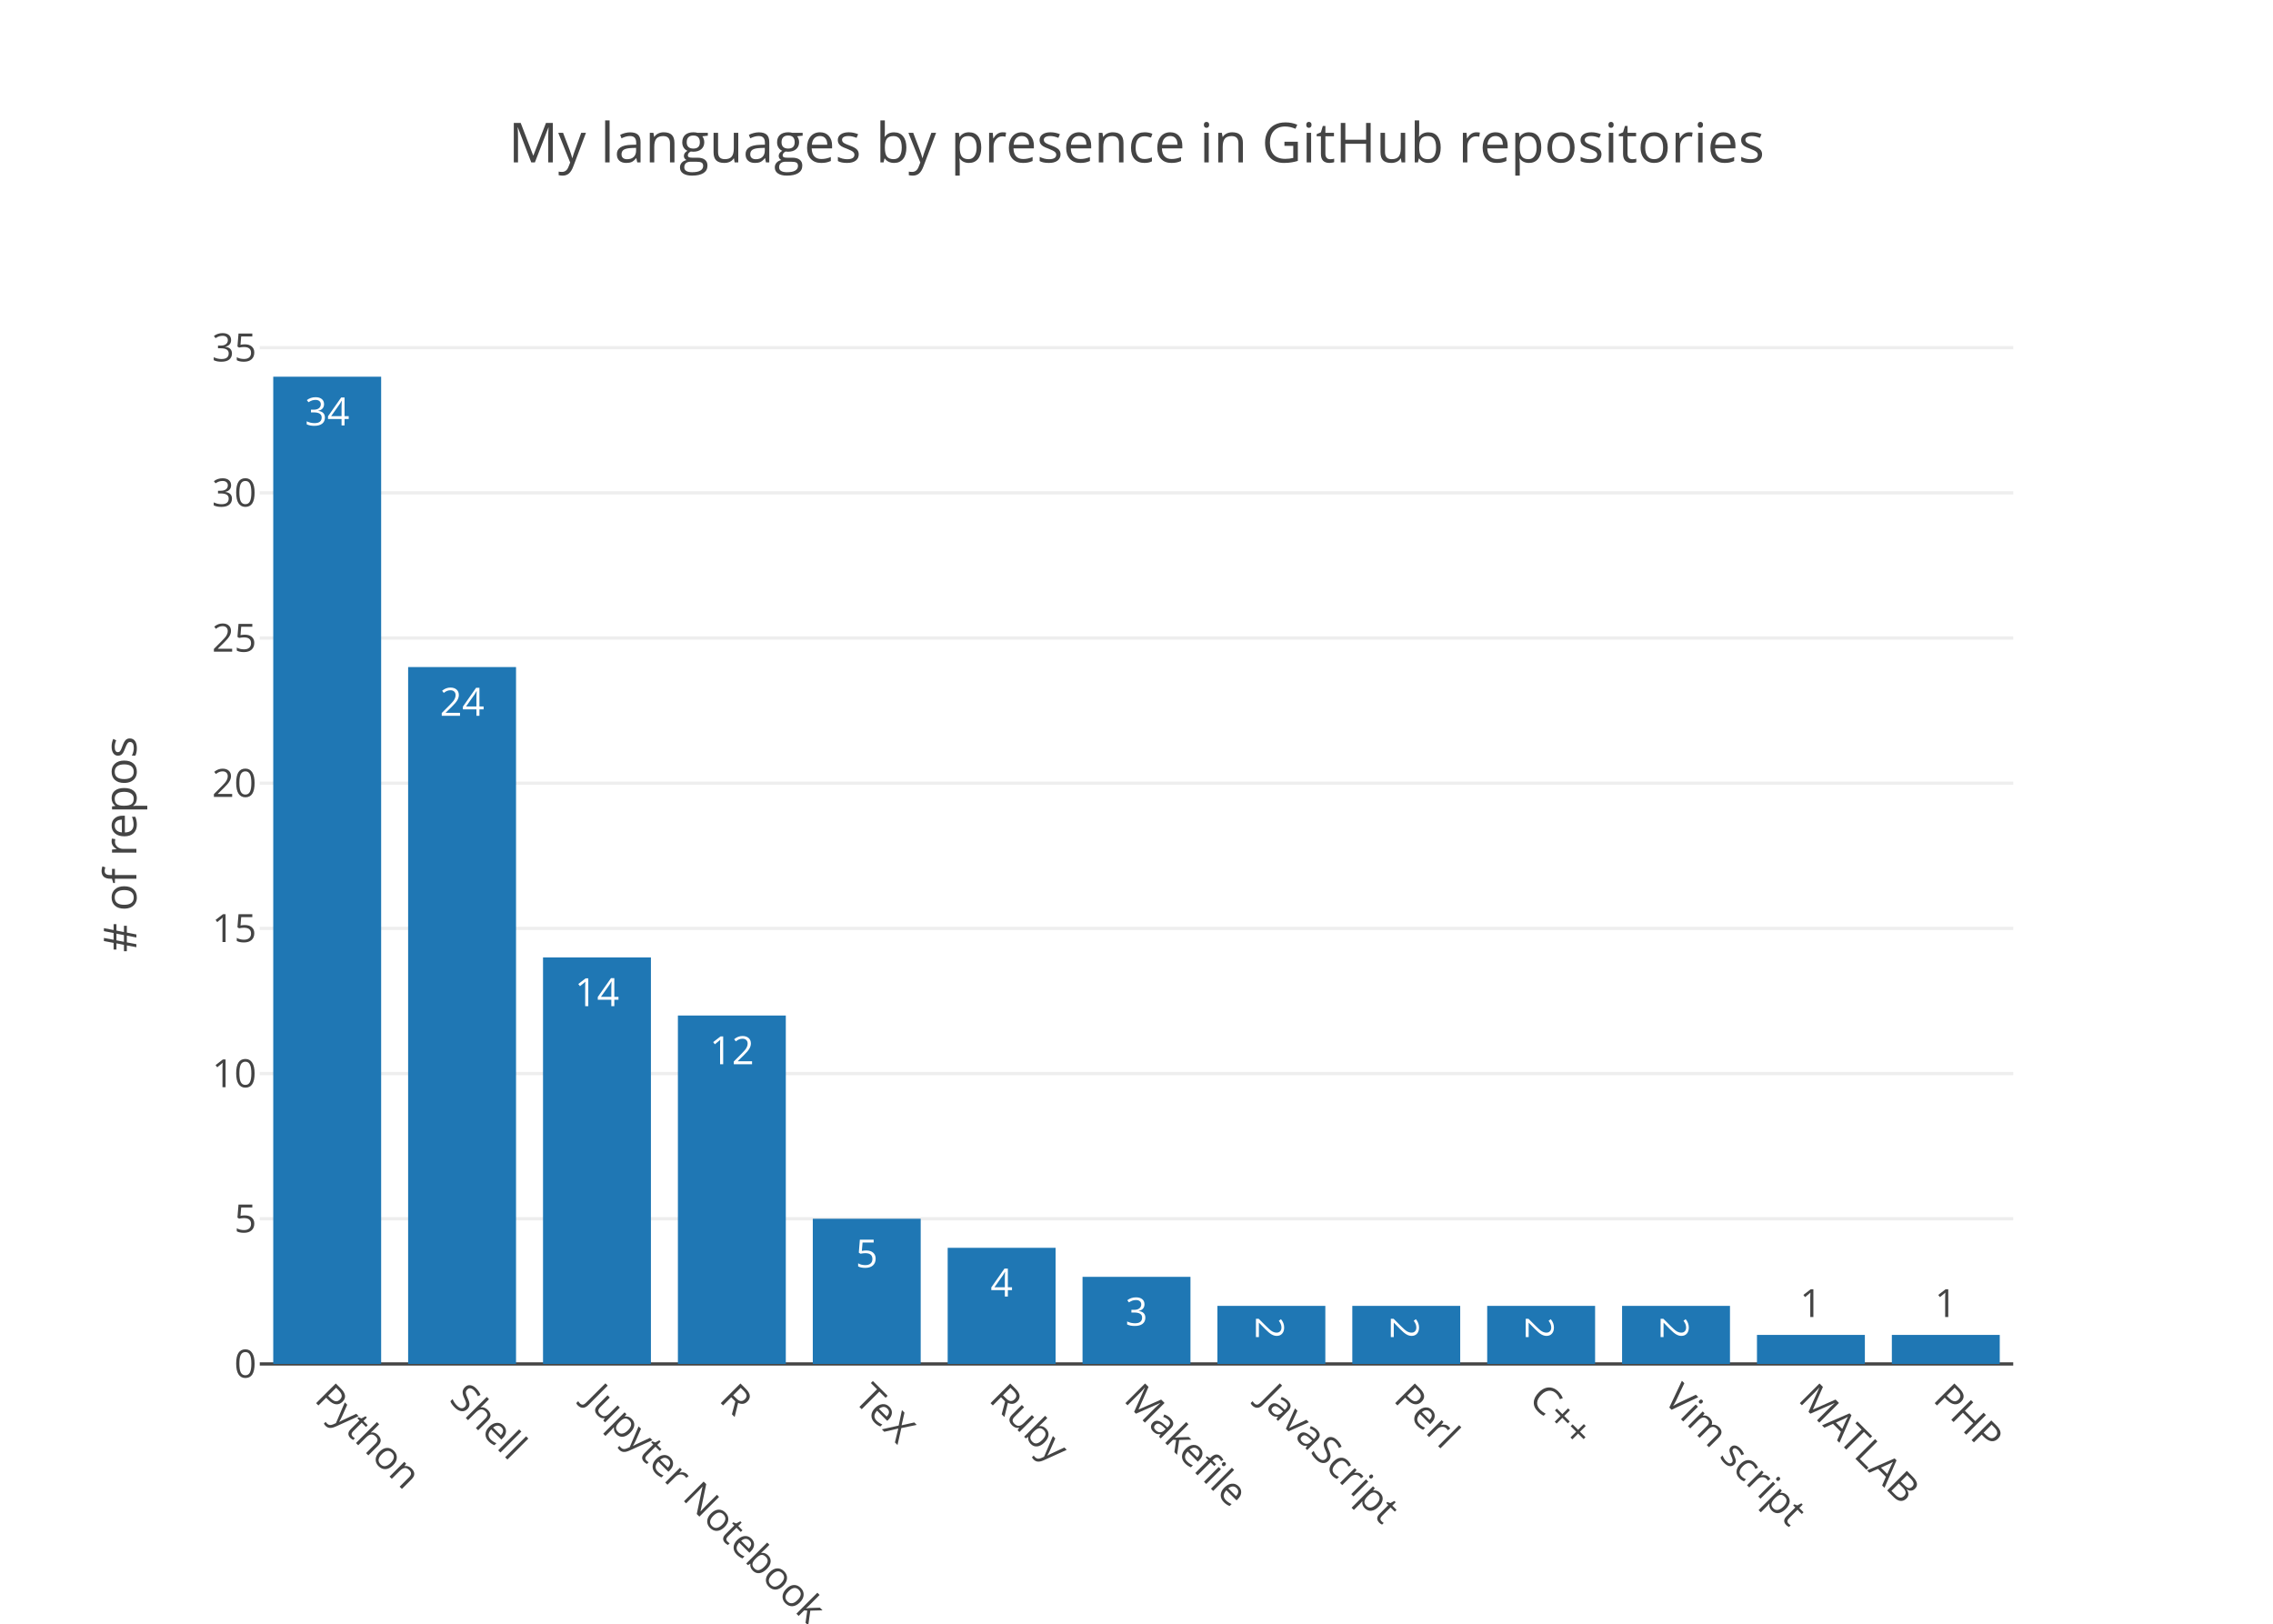
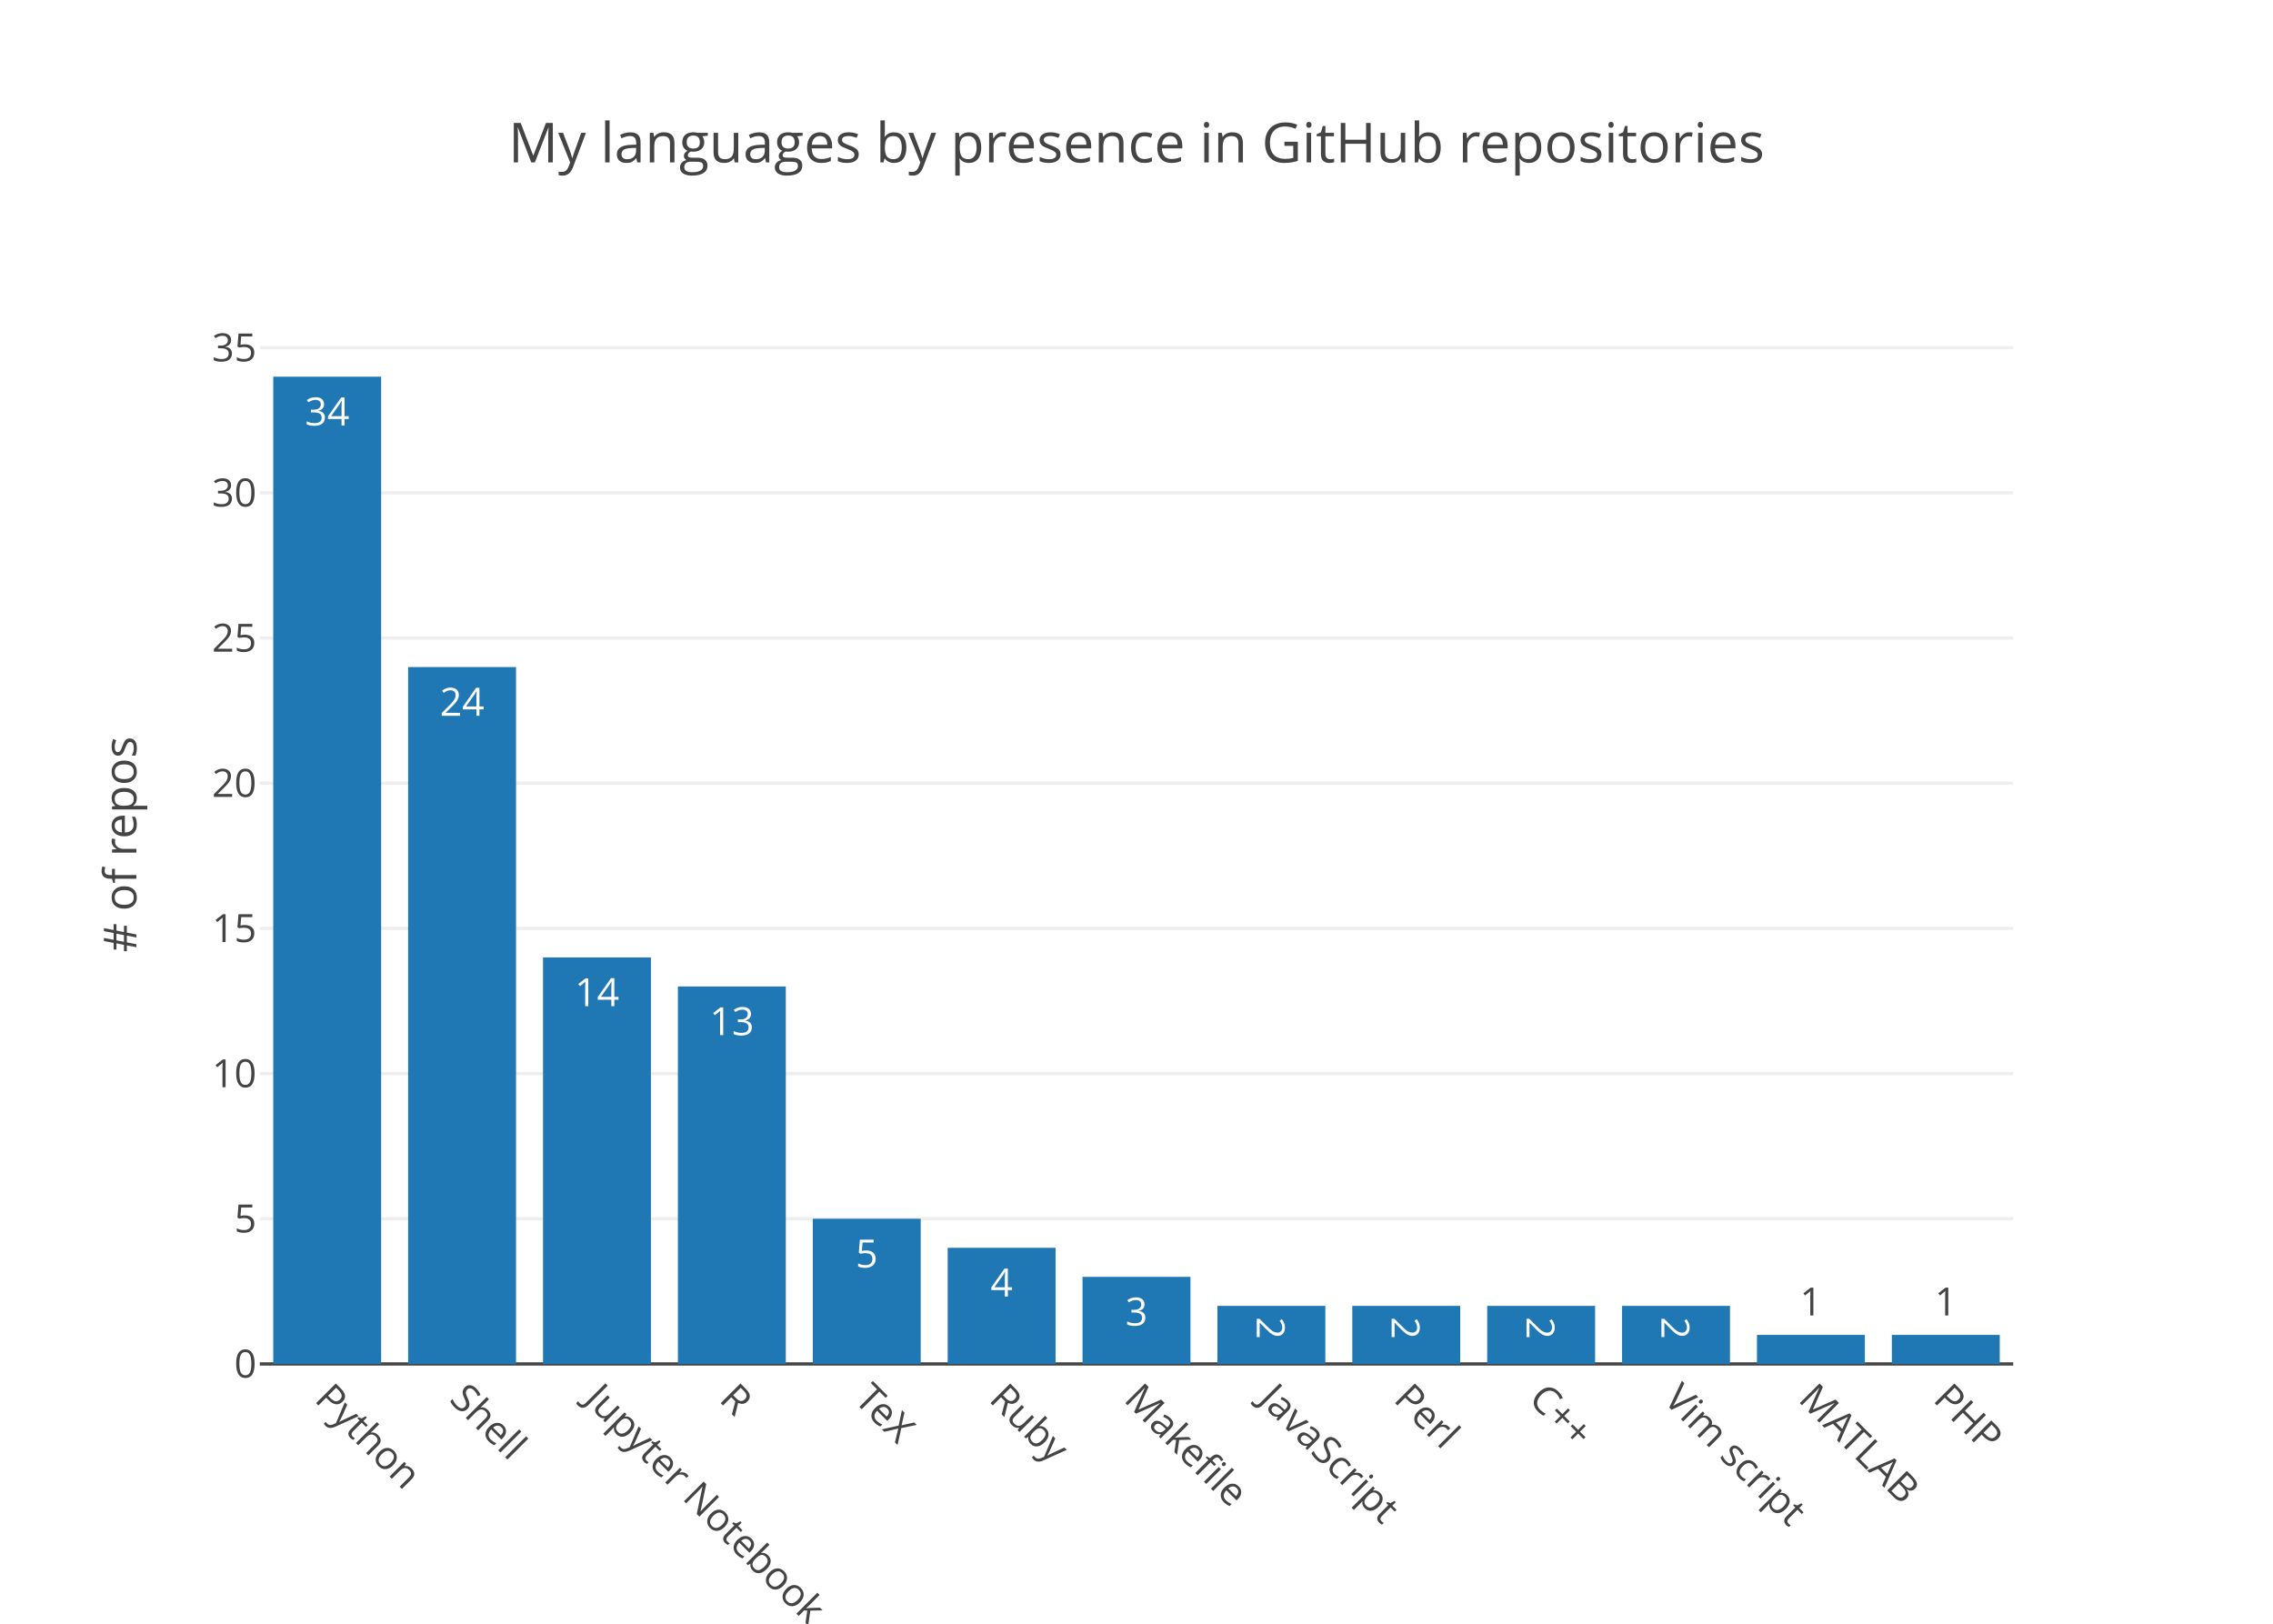
<svg xmlns="http://www.w3.org/2000/svg" class="main-svg" width="700" height="500" viewBox="0 0 700 500">
  <rect x="0" y="0" width="700" height="500" style="fill: rgb(255, 255, 255); fill-opacity: 1;" />
-   <defs id="defs-c66429">
+   <defs id="defs-bd42f3">
    <g class="clips">
-       <clipPath id="clipc66429xyplot" class="plotclip">
+       <clipPath id="clipbd42f3xyplot" class="plotclip">
        <rect width="540" height="320" />
      </clipPath>
-       <clipPath class="axesclip" id="clipc66429x">
+       <clipPath class="axesclip" id="clipbd42f3x">
        <rect x="80" y="0" width="540" height="500" />
      </clipPath>
-       <clipPath class="axesclip" id="clipc66429y">
+       <clipPath class="axesclip" id="clipbd42f3y">
        <rect x="0" y="100" width="700" height="320" />
      </clipPath>
-       <clipPath class="axesclip" id="clipc66429xy">
+       <clipPath class="axesclip" id="clipbd42f3xy">
        <rect x="80" y="100" width="540" height="320" />
      </clipPath>
    </g>
    <g class="gradients" />
  </defs>
  <g class="bglayer" />
  <g class="layer-below">
    <g class="imagelayer" />
    <g class="shapelayer" />
  </g>
  <g class="cartesianlayer">
    <g class="subplot xy">
      <g class="layer-subplot">
        <g class="shapelayer" />
        <g class="imagelayer" />
      </g>
      <g class="gridlayer">
        <g class="x" />
        <g class="y">
          <path class="ygrid crisp" transform="translate(0,375.29)" d="M80,0h540" style="stroke: rgb(238, 238, 238); stroke-opacity: 1; stroke-width: 1px;" />
          <path class="ygrid crisp" transform="translate(0,330.59)" d="M80,0h540" style="stroke: rgb(238, 238, 238); stroke-opacity: 1; stroke-width: 1px;" />
          <path class="ygrid crisp" transform="translate(0,285.88)" d="M80,0h540" style="stroke: rgb(238, 238, 238); stroke-opacity: 1; stroke-width: 1px;" />
          <path class="ygrid crisp" transform="translate(0,241.18)" d="M80,0h540" style="stroke: rgb(238, 238, 238); stroke-opacity: 1; stroke-width: 1px;" />
          <path class="ygrid crisp" transform="translate(0,196.47)" d="M80,0h540" style="stroke: rgb(238, 238, 238); stroke-opacity: 1; stroke-width: 1px;" />
          <path class="ygrid crisp" transform="translate(0,151.76)" d="M80,0h540" style="stroke: rgb(238, 238, 238); stroke-opacity: 1; stroke-width: 1px;" />
          <path class="ygrid crisp" transform="translate(0,107.06)" d="M80,0h540" style="stroke: rgb(238, 238, 238); stroke-opacity: 1; stroke-width: 1px;" />
        </g>
      </g>
      <g class="zerolinelayer">
        <path class="yzl zl crisp" transform="translate(0,420)" d="M80,0h540" style="stroke: rgb(68, 68, 68); stroke-opacity: 1; stroke-width: 1px;" />
      </g>
      <path class="xlines-below" />
      <path class="ylines-below" />
      <g class="overlines-below" />
      <g class="xaxislayer-below" />
      <g class="yaxislayer-below" />
      <g class="overaxes-below" />
-       <g class="plot" transform="translate(80, 100)" clip-path="url('#clipc66429xyplot')">
+       <g class="plot" transform="translate(80, 100)" clip-path="url('#clipbd42f3xyplot')">
        <g class="barlayer mlayer">
          <g class="trace bars" style="opacity: 1;">
            <g class="points">
              <g class="point">
                <path d="M4.15,320V16H37.38V320Z" style="vector-effect: non-scaling-stroke; opacity: 1; stroke-width: 0px; fill: rgb(31, 119, 180); fill-opacity: 1;" />
                <text class="bartext bartext-inside" transform="translate(20.765 31)" text-anchor="middle" data-notex="1" x="0" y="0" style="font-family: 'Open Sans', verdana, arial, sans-serif; font-size: 12px; fill: rgb(255, 255, 255); fill-opacity: 1; white-space: pre;">34</text>
              </g>
              <g class="point">
                <path d="M45.69,320V105.41H78.92V320Z" style="vector-effect: non-scaling-stroke; opacity: 1; stroke-width: 0px; fill: rgb(31, 119, 180); fill-opacity: 1;" />
                <text class="bartext bartext-inside" transform="translate(62.305 120.41)" text-anchor="middle" data-notex="1" x="0" y="0" style="font-family: 'Open Sans', verdana, arial, sans-serif; font-size: 12px; fill: rgb(255, 255, 255); fill-opacity: 1; white-space: pre;">24</text>
              </g>
              <g class="point">
                <path d="M87.23,320V194.82H120.46V320Z" style="vector-effect: non-scaling-stroke; opacity: 1; stroke-width: 0px; fill: rgb(31, 119, 180); fill-opacity: 1;" />
                <text class="bartext bartext-inside" transform="translate(103.845 209.82)" text-anchor="middle" data-notex="1" x="0" y="0" style="font-family: 'Open Sans', verdana, arial, sans-serif; font-size: 12px; fill: rgb(255, 255, 255); fill-opacity: 1; white-space: pre;">14</text>
              </g>
              <g class="point">
-                 <path d="M128.77,320V212.71H162V320Z" style="vector-effect: non-scaling-stroke; opacity: 1; stroke-width: 0px; fill: rgb(31, 119, 180); fill-opacity: 1;" />
-                 <text class="bartext bartext-inside" transform="translate(145.385 227.71)" text-anchor="middle" data-notex="1" x="0" y="0" style="font-family: 'Open Sans', verdana, arial, sans-serif; font-size: 12px; fill: rgb(255, 255, 255); fill-opacity: 1; white-space: pre;">12</text>
+                 <path d="M128.77,320V203.76H162V320Z" style="vector-effect: non-scaling-stroke; opacity: 1; stroke-width: 0px; fill: rgb(31, 119, 180); fill-opacity: 1;" />
+                 <text class="bartext bartext-inside" transform="translate(145.385 218.76)" text-anchor="middle" data-notex="1" x="0" y="0" style="font-family: 'Open Sans', verdana, arial, sans-serif; font-size: 12px; fill: rgb(255, 255, 255); fill-opacity: 1; white-space: pre;">13</text>
              </g>
              <g class="point">
                <path d="M170.31,320V275.29H203.54V320Z" style="vector-effect: non-scaling-stroke; opacity: 1; stroke-width: 0px; fill: rgb(31, 119, 180); fill-opacity: 1;" />
                <text class="bartext bartext-inside" transform="translate(186.925 290.29)" text-anchor="middle" data-notex="1" x="0" y="0" style="font-family: 'Open Sans', verdana, arial, sans-serif; font-size: 12px; fill: rgb(255, 255, 255); fill-opacity: 1; white-space: pre;">5</text>
              </g>
              <g class="point">
                <path d="M211.85,320V284.24H245.08V320Z" style="vector-effect: non-scaling-stroke; opacity: 1; stroke-width: 0px; fill: rgb(31, 119, 180); fill-opacity: 1;" />
                <text class="bartext bartext-inside" transform="translate(228.465 299.24)" text-anchor="middle" data-notex="1" x="0" y="0" style="font-family: 'Open Sans', verdana, arial, sans-serif; font-size: 12px; fill: rgb(255, 255, 255); fill-opacity: 1; white-space: pre;">4</text>
              </g>
              <g class="point">
                <path d="M253.38,320V293.18H286.62V320Z" style="vector-effect: non-scaling-stroke; opacity: 1; stroke-width: 0px; fill: rgb(31, 119, 180); fill-opacity: 1;" />
                <text class="bartext bartext-inside" transform="translate(270 308.18)" text-anchor="middle" data-notex="1" x="0" y="0" style="font-family: 'Open Sans', verdana, arial, sans-serif; font-size: 12px; fill: rgb(255, 255, 255); fill-opacity: 1; white-space: pre;">3</text>
              </g>
              <g class="point">
                <path d="M294.92,320V302.12H328.15V320Z" style="vector-effect: non-scaling-stroke; opacity: 1; stroke-width: 0px; fill: rgb(31, 119, 180); fill-opacity: 1;" />
-                 <text class="bartext bartext-inside" transform="translate(311.535 313.6825)rotate(90 0 -4.75) " text-anchor="middle" data-notex="1" x="0" y="0" style="font-family: 'Open Sans', verdana, arial, sans-serif; font-size: 12px; fill: rgb(255, 255, 255); fill-opacity: 1; white-space: pre;">2</text>
+                 <text class="bartext bartext-inside" transform="translate(311.535 313.4325)rotate(90 0 -4.5) " text-anchor="middle" data-notex="1" x="0" y="0" style="font-family: 'Open Sans', verdana, arial, sans-serif; font-size: 12px; fill: rgb(255, 255, 255); fill-opacity: 1; white-space: pre;">2</text>
              </g>
              <g class="point">
                <path d="M336.46,320V302.12H369.69V320Z" style="vector-effect: non-scaling-stroke; opacity: 1; stroke-width: 0px; fill: rgb(31, 119, 180); fill-opacity: 1;" />
-                 <text class="bartext bartext-inside" transform="translate(353.075 313.6825)rotate(90 0 -4.75) " text-anchor="middle" data-notex="1" x="0" y="0" style="font-family: 'Open Sans', verdana, arial, sans-serif; font-size: 12px; fill: rgb(255, 255, 255); fill-opacity: 1; white-space: pre;">2</text>
+                 <text class="bartext bartext-inside" transform="translate(353.075 313.4325)rotate(90 0 -4.5) " text-anchor="middle" data-notex="1" x="0" y="0" style="font-family: 'Open Sans', verdana, arial, sans-serif; font-size: 12px; fill: rgb(255, 255, 255); fill-opacity: 1; white-space: pre;">2</text>
              </g>
              <g class="point">
                <path d="M378,320V302.12H411.23V320Z" style="vector-effect: non-scaling-stroke; opacity: 1; stroke-width: 0px; fill: rgb(31, 119, 180); fill-opacity: 1;" />
-                 <text class="bartext bartext-inside" transform="translate(394.615 313.6825)rotate(90 0 -4.75) " text-anchor="middle" data-notex="1" x="0" y="0" style="font-family: 'Open Sans', verdana, arial, sans-serif; font-size: 12px; fill: rgb(255, 255, 255); fill-opacity: 1; white-space: pre;">2</text>
+                 <text class="bartext bartext-inside" transform="translate(394.615 313.4325)rotate(90 0 -4.5) " text-anchor="middle" data-notex="1" x="0" y="0" style="font-family: 'Open Sans', verdana, arial, sans-serif; font-size: 12px; fill: rgb(255, 255, 255); fill-opacity: 1; white-space: pre;">2</text>
              </g>
              <g class="point">
                <path d="M419.54,320V302.12H452.77V320Z" style="vector-effect: non-scaling-stroke; opacity: 1; stroke-width: 0px; fill: rgb(31, 119, 180); fill-opacity: 1;" />
-                 <text class="bartext bartext-inside" transform="translate(436.155 313.6825)rotate(90 0 -4.75) " text-anchor="middle" data-notex="1" x="0" y="0" style="font-family: 'Open Sans', verdana, arial, sans-serif; font-size: 12px; fill: rgb(255, 255, 255); fill-opacity: 1; white-space: pre;">2</text>
+                 <text class="bartext bartext-inside" transform="translate(436.155 313.4325)rotate(90 0 -4.5) " text-anchor="middle" data-notex="1" x="0" y="0" style="font-family: 'Open Sans', verdana, arial, sans-serif; font-size: 12px; fill: rgb(255, 255, 255); fill-opacity: 1; white-space: pre;">2</text>
              </g>
              <g class="point">
                <path d="M461.08,320V311.06H494.31V320Z" style="vector-effect: non-scaling-stroke; opacity: 1; stroke-width: 0px; fill: rgb(31, 119, 180); fill-opacity: 1;" />
-                 <text class="bartext bartext-outside" transform="translate(477.695 305.56)" text-anchor="middle" data-notex="1" x="0" y="0" style="font-family: 'Open Sans', verdana, arial, sans-serif; font-size: 12px; fill: rgb(68, 68, 68); fill-opacity: 1; white-space: pre;">1</text>
+                 <text class="bartext bartext-outside" transform="translate(477.695 305.06)" text-anchor="middle" data-notex="1" x="0" y="0" style="font-family: 'Open Sans', verdana, arial, sans-serif; font-size: 12px; fill: rgb(68, 68, 68); fill-opacity: 1; white-space: pre;">1</text>
              </g>
              <g class="point">
                <path d="M502.62,320V311.06H535.85V320Z" style="vector-effect: non-scaling-stroke; opacity: 1; stroke-width: 0px; fill: rgb(31, 119, 180); fill-opacity: 1;" />
-                 <text class="bartext bartext-outside" transform="translate(519.235 305.56)" text-anchor="middle" data-notex="1" x="0" y="0" style="font-family: 'Open Sans', verdana, arial, sans-serif; font-size: 12px; fill: rgb(68, 68, 68); fill-opacity: 1; white-space: pre;">1</text>
+                 <text class="bartext bartext-outside" transform="translate(519.235 305.06)" text-anchor="middle" data-notex="1" x="0" y="0" style="font-family: 'Open Sans', verdana, arial, sans-serif; font-size: 12px; fill: rgb(68, 68, 68); fill-opacity: 1; white-space: pre;">1</text>
              </g>
            </g>
          </g>
        </g>
      </g>
      <g class="overplot" />
      <path class="xlines-above crisp" d="M0,0" style="fill: none;" />
      <path class="ylines-above crisp" d="M0,0" style="fill: none;" />
      <g class="overlines-above" />
      <g class="xaxislayer-above">
        <g class="xtick">
          <text text-anchor="start" x="0" y="433" transform="translate(100.77,0) rotate(45,0,427)" style="font-family: 'Open Sans', verdana, arial, sans-serif; font-size: 12px; fill: rgb(68, 68, 68); fill-opacity: 1; white-space: pre;">Python</text>
        </g>
        <g class="xtick">
          <text text-anchor="start" x="0" y="433" transform="translate(142.31,0) rotate(45,0,427)" style="font-family: 'Open Sans', verdana, arial, sans-serif; font-size: 12px; fill: rgb(68, 68, 68); fill-opacity: 1; white-space: pre;">Shell</text>
        </g>
        <g class="xtick">
          <text text-anchor="start" x="0" y="433" transform="translate(183.85,0) rotate(45,0,427)" style="font-family: 'Open Sans', verdana, arial, sans-serif; font-size: 12px; fill: rgb(68, 68, 68); fill-opacity: 1; white-space: pre;">Jupyter Notebook</text>
        </g>
        <g class="xtick">
          <text text-anchor="start" x="0" y="433" transform="translate(225.38,0) rotate(45,0,427)" style="font-family: 'Open Sans', verdana, arial, sans-serif; font-size: 12px; fill: rgb(68, 68, 68); fill-opacity: 1; white-space: pre;">R</text>
        </g>
        <g class="xtick">
          <text text-anchor="start" x="0" y="433" transform="translate(266.92,0) rotate(45,0,427)" style="font-family: 'Open Sans', verdana, arial, sans-serif; font-size: 12px; fill: rgb(68, 68, 68); fill-opacity: 1; white-space: pre;">TeX</text>
        </g>
        <g class="xtick">
          <text text-anchor="start" x="0" y="433" transform="translate(308.46,0) rotate(45,0,427)" style="font-family: 'Open Sans', verdana, arial, sans-serif; font-size: 12px; fill: rgb(68, 68, 68); fill-opacity: 1; white-space: pre;">Ruby</text>
        </g>
        <g class="xtick">
          <text text-anchor="start" x="0" y="433" transform="translate(350,0) rotate(45,0,427)" style="font-family: 'Open Sans', verdana, arial, sans-serif; font-size: 12px; fill: rgb(68, 68, 68); fill-opacity: 1; white-space: pre;">Makefile</text>
        </g>
        <g class="xtick">
          <text text-anchor="start" x="0" y="433" transform="translate(391.54,0) rotate(45,0,427)" style="font-family: 'Open Sans', verdana, arial, sans-serif; font-size: 12px; fill: rgb(68, 68, 68); fill-opacity: 1; white-space: pre;">JavaScript</text>
        </g>
        <g class="xtick">
          <text text-anchor="start" x="0" y="433" transform="translate(433.08,0) rotate(45,0,427)" style="font-family: 'Open Sans', verdana, arial, sans-serif; font-size: 12px; fill: rgb(68, 68, 68); fill-opacity: 1; white-space: pre;">Perl</text>
        </g>
        <g class="xtick">
          <text text-anchor="start" x="0" y="433" transform="translate(474.62,0) rotate(45,0,427)" style="font-family: 'Open Sans', verdana, arial, sans-serif; font-size: 12px; fill: rgb(68, 68, 68); fill-opacity: 1; white-space: pre;">C++</text>
        </g>
        <g class="xtick">
          <text text-anchor="start" x="0" y="433" transform="translate(516.15,0) rotate(45,0,427)" style="font-family: 'Open Sans', verdana, arial, sans-serif; font-size: 12px; fill: rgb(68, 68, 68); fill-opacity: 1; white-space: pre;">Vim script</text>
        </g>
        <g class="xtick">
          <text text-anchor="start" x="0" y="433" transform="translate(557.69,0) rotate(45,0,427)" style="font-family: 'Open Sans', verdana, arial, sans-serif; font-size: 12px; fill: rgb(68, 68, 68); fill-opacity: 1; white-space: pre;">MATLAB</text>
        </g>
        <g class="xtick">
          <text text-anchor="start" x="0" y="433" transform="translate(599.23,0) rotate(45,0,427)" style="font-family: 'Open Sans', verdana, arial, sans-serif; font-size: 12px; fill: rgb(68, 68, 68); fill-opacity: 1; white-space: pre;">PHP</text>
        </g>
      </g>
      <g class="yaxislayer-above">
        <g class="ytick">
          <text text-anchor="end" x="79" y="4.2" transform="translate(0,420)" style="font-family: 'Open Sans', verdana, arial, sans-serif; font-size: 12px; fill: rgb(68, 68, 68); fill-opacity: 1; white-space: pre;">0</text>
        </g>
        <g class="ytick">
          <text text-anchor="end" x="79" y="4.2" transform="translate(0,375.29)" style="font-family: 'Open Sans', verdana, arial, sans-serif; font-size: 12px; fill: rgb(68, 68, 68); fill-opacity: 1; white-space: pre;">5</text>
        </g>
        <g class="ytick">
          <text text-anchor="end" x="79" y="4.2" transform="translate(0,330.59)" style="font-family: 'Open Sans', verdana, arial, sans-serif; font-size: 12px; fill: rgb(68, 68, 68); fill-opacity: 1; white-space: pre;">10</text>
        </g>
        <g class="ytick">
          <text text-anchor="end" x="79" y="4.2" transform="translate(0,285.88)" style="font-family: 'Open Sans', verdana, arial, sans-serif; font-size: 12px; fill: rgb(68, 68, 68); fill-opacity: 1; white-space: pre;">15</text>
        </g>
        <g class="ytick">
          <text text-anchor="end" x="79" y="4.2" transform="translate(0,241.18)" style="font-family: 'Open Sans', verdana, arial, sans-serif; font-size: 12px; fill: rgb(68, 68, 68); fill-opacity: 1; white-space: pre;">20</text>
        </g>
        <g class="ytick">
          <text text-anchor="end" x="79" y="4.2" transform="translate(0,196.47)" style="font-family: 'Open Sans', verdana, arial, sans-serif; font-size: 12px; fill: rgb(68, 68, 68); fill-opacity: 1; white-space: pre;">25</text>
        </g>
        <g class="ytick">
          <text text-anchor="end" x="79" y="4.2" transform="translate(0,151.76)" style="font-family: 'Open Sans', verdana, arial, sans-serif; font-size: 12px; fill: rgb(68, 68, 68); fill-opacity: 1; white-space: pre;">30</text>
        </g>
        <g class="ytick">
          <text text-anchor="end" x="79" y="4.2" transform="translate(0,107.06)" style="font-family: 'Open Sans', verdana, arial, sans-serif; font-size: 12px; fill: rgb(68, 68, 68); fill-opacity: 1; white-space: pre;">35</text>
        </g>
      </g>
      <g class="overaxes-above" />
    </g>
  </g>
  <g class="polarlayer" />
  <g class="ternarylayer" />
  <g class="geolayer" />
  <g class="pielayer" />
  <g class="sunburstlayer" />
  <g class="glimages" />
-   <defs id="topdefs-c66429">
+   <defs id="topdefs-bd42f3">
    <g class="clips" />
  </defs>
  <g class="layer-above">
    <g class="imagelayer" />
    <g class="shapelayer" />
  </g>
  <g class="infolayer">
    <g class="g-gtitle">
      <text class="gtitle" x="350" y="50" text-anchor="middle" dy="0em" style="font-family: 'Open Sans', verdana, arial, sans-serif; font-size: 17px; fill: rgb(68, 68, 68); opacity: 1; font-weight: normal; white-space: pre;">My languages by presence in GitHub repositories</text>
    </g>
    <g class="g-xtitle" />
    <g class="g-ytitle">
      <text class="ytitle" transform="rotate(-90,42,260)" x="42" y="260" text-anchor="middle" style="font-family: 'Open Sans', verdana, arial, sans-serif; font-size: 14px; fill: rgb(68, 68, 68); opacity: 1; font-weight: normal; white-space: pre;"># of repos</text>
    </g>
  </g>
</svg>
